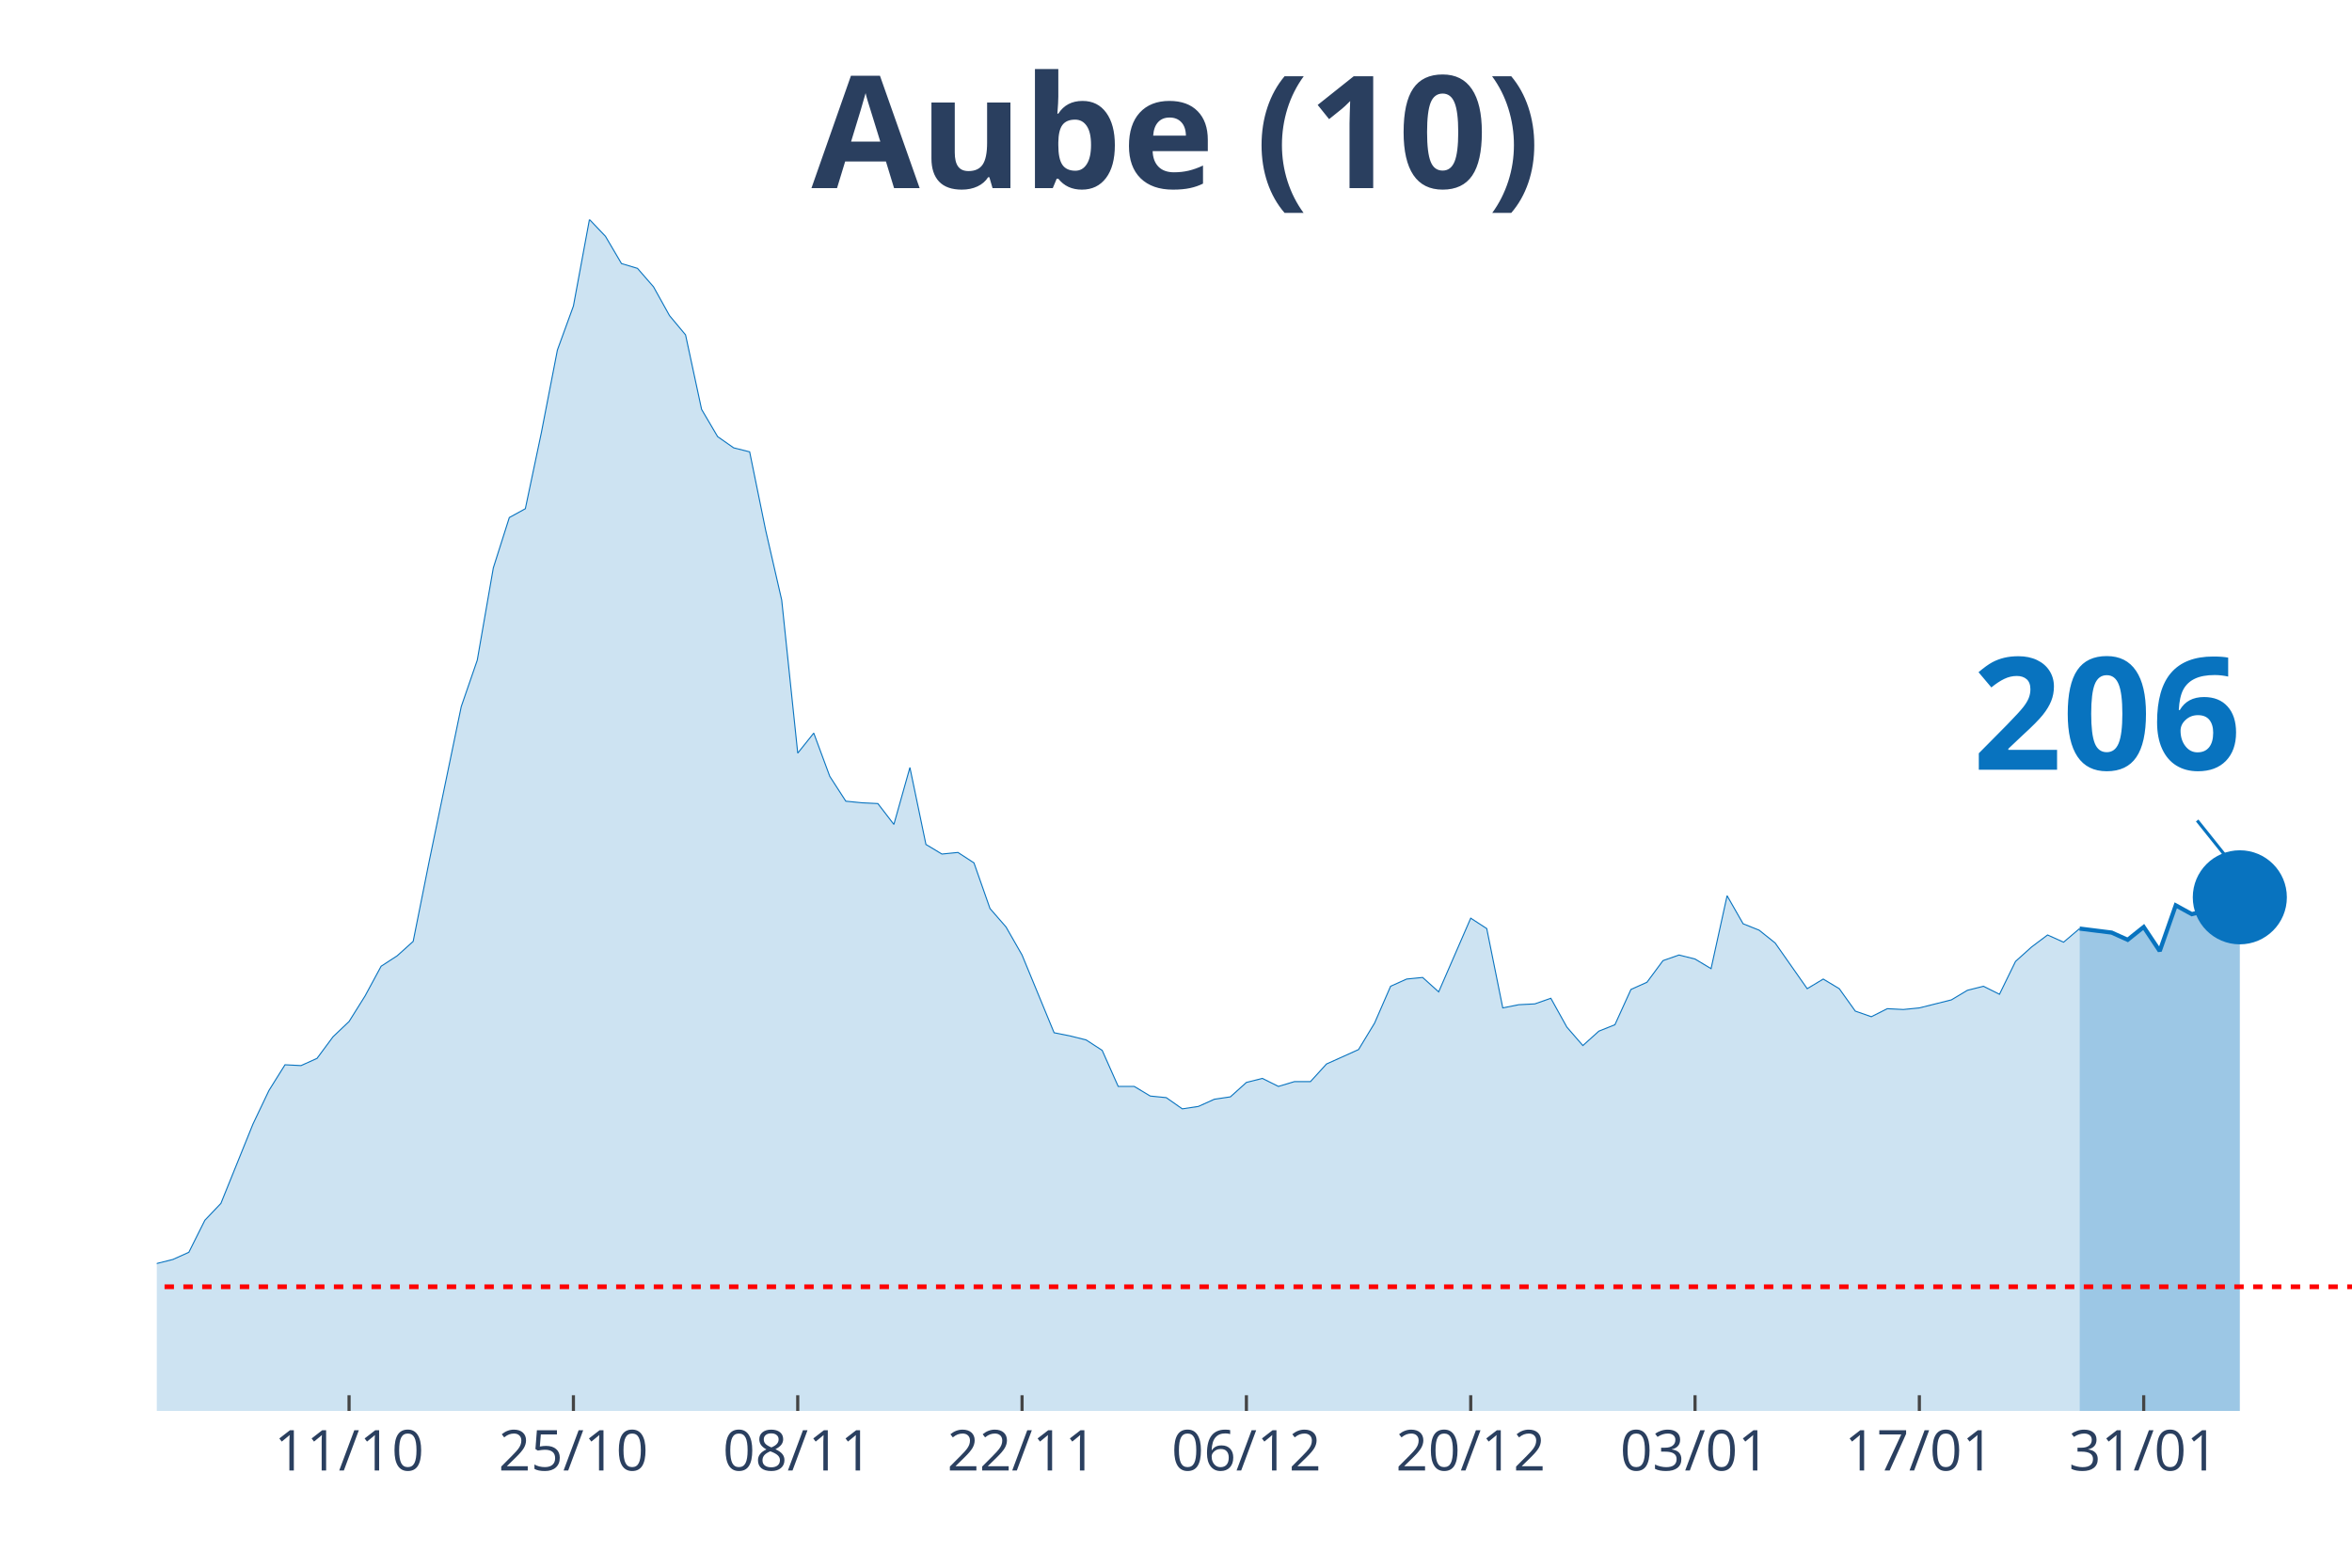
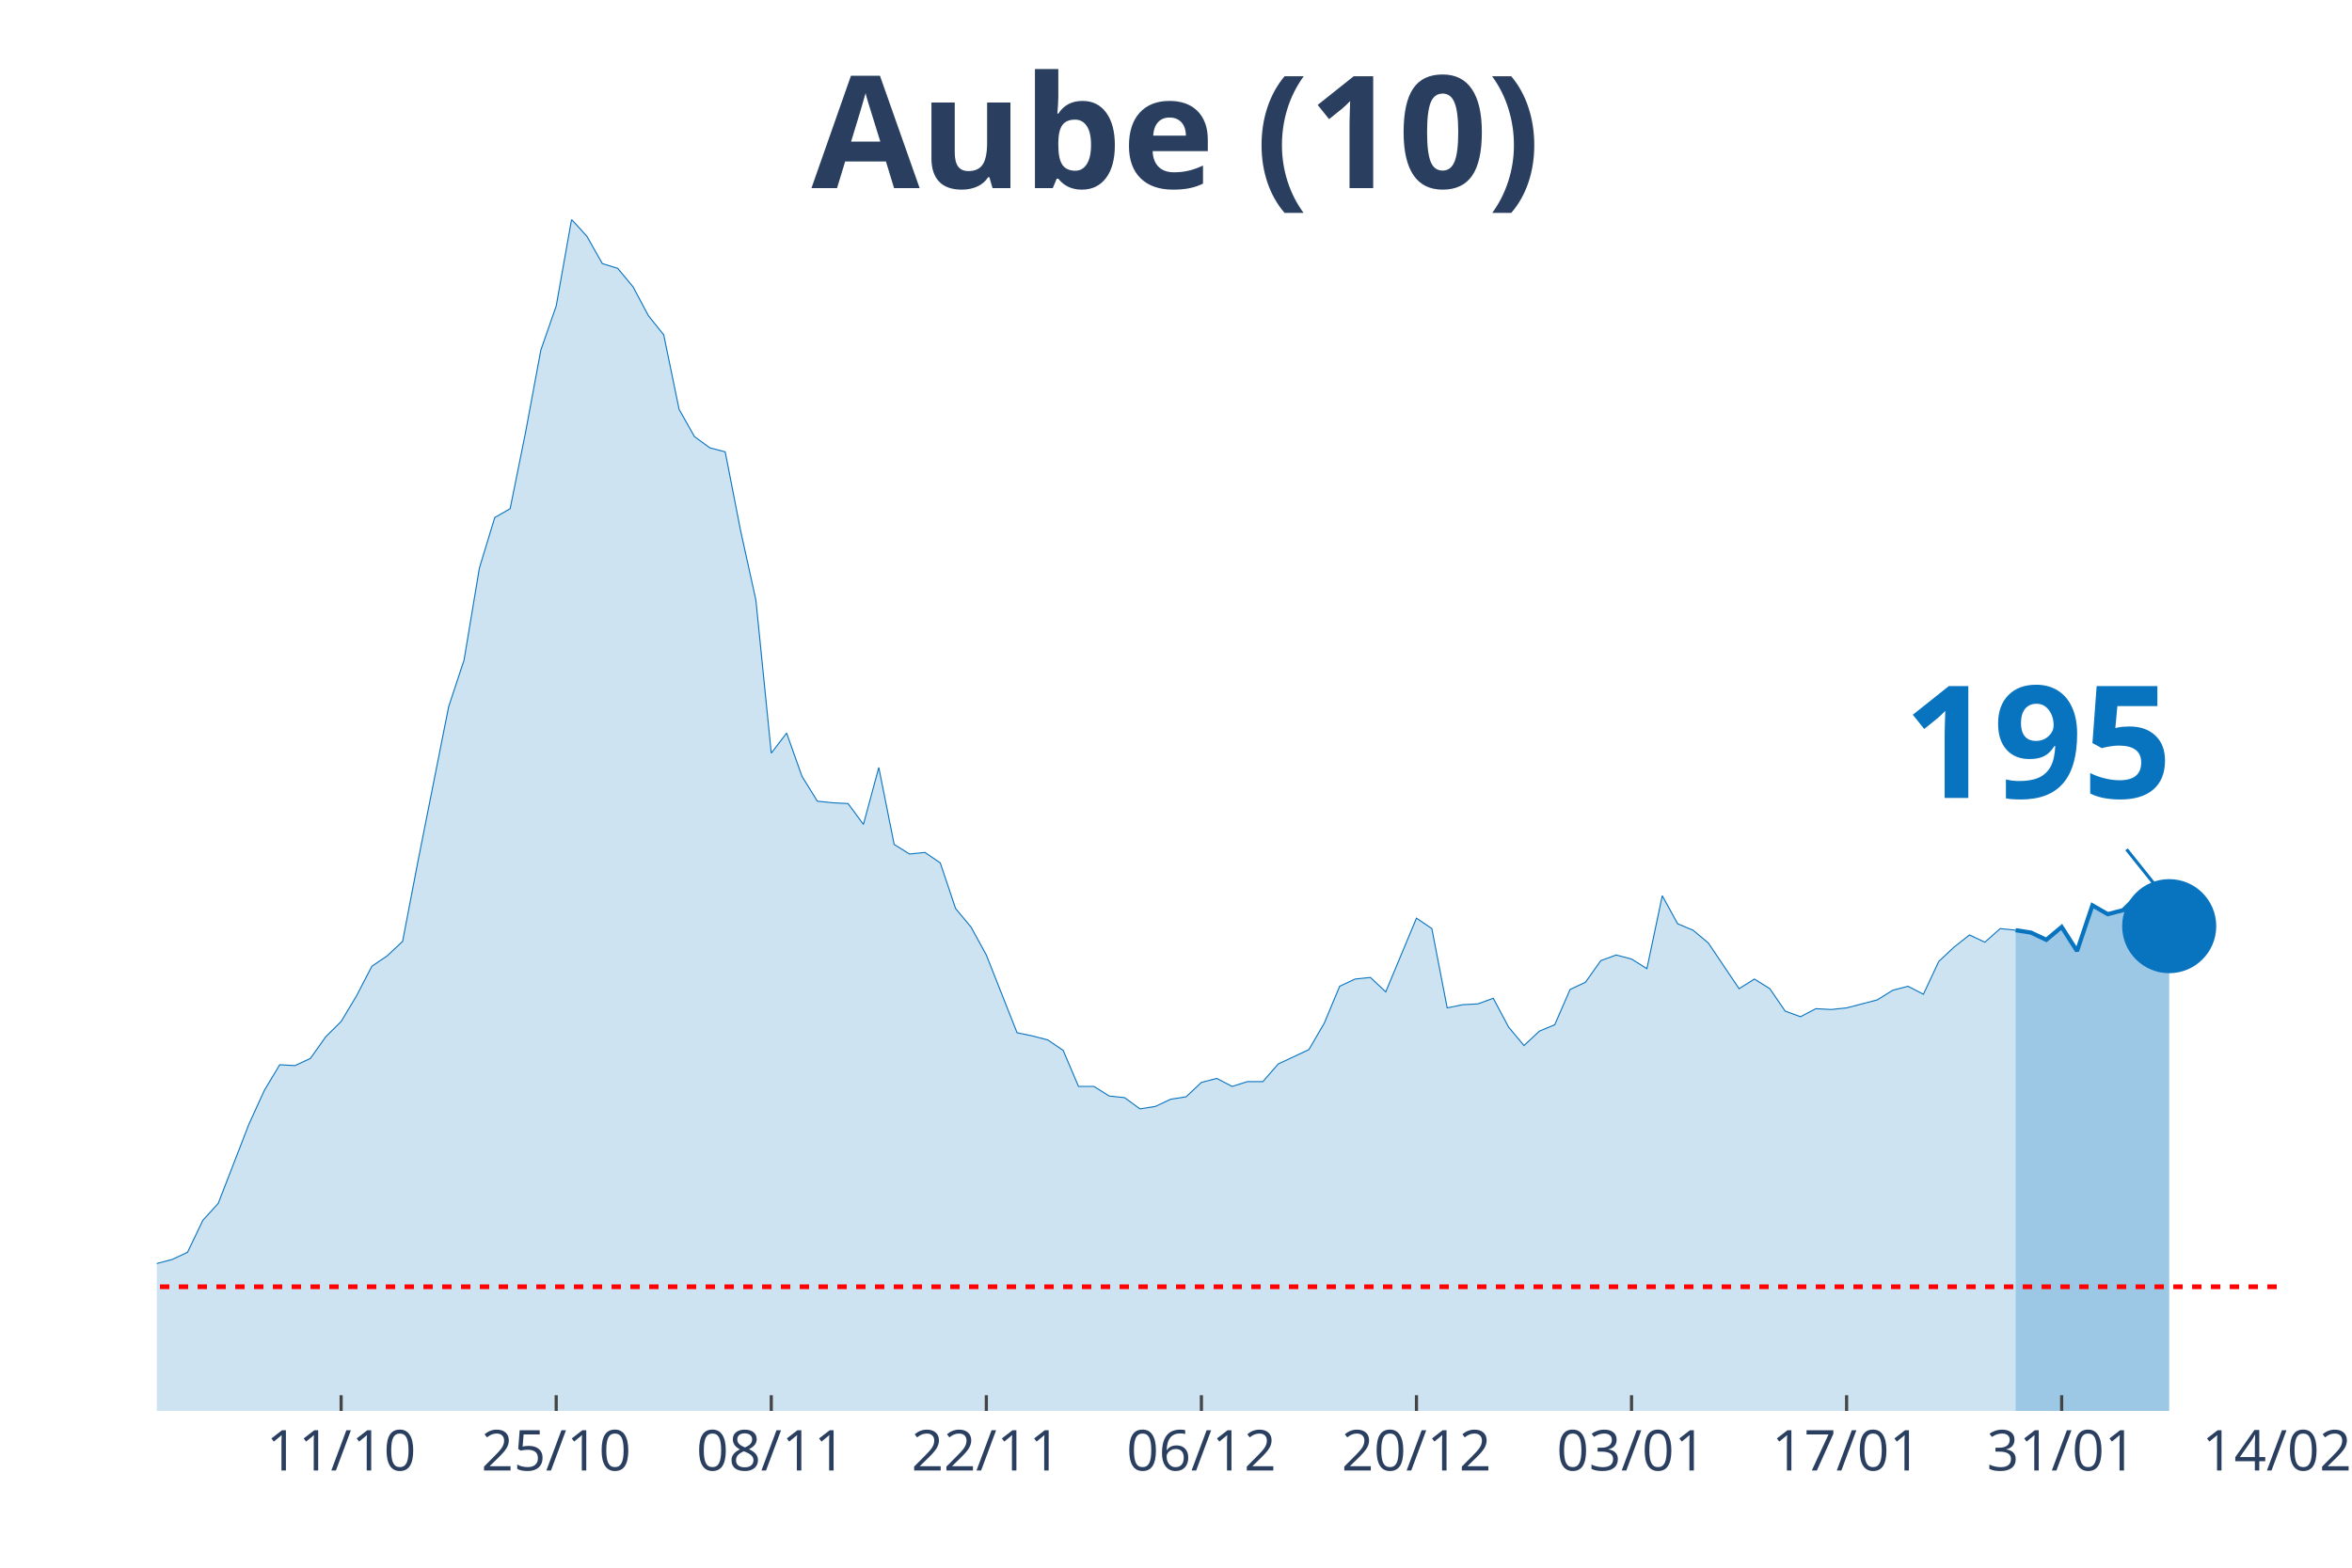
<svg xmlns="http://www.w3.org/2000/svg" class="main-svg" width="1125" height="750" style="" viewBox="0 0 750 500">
  <rect x="0" y="0" width="750" height="500" style="fill: rgb(0, 0, 0); fill-opacity: 0;" />
-   <defs id="defs-074568">
+   <defs id="defs-2b04d2">
    <g class="clips">
-       <clipPath id="clip074568xyplot" class="plotclip">
-         <rect width="700" height="380" />
+       <clipPath id="clip2b04d2xyplot" class="plotclip">
+         <rect width="676" height="380" />
      </clipPath>
-       <clipPath class="axesclip" id="clip074568x">
-         <rect x="50" y="0" width="700" height="500" />
+       <clipPath class="axesclip" id="clip2b04d2x">
+         <rect x="50" y="0" width="676" height="500" />
      </clipPath>
-       <clipPath class="axesclip" id="clip074568y">
+       <clipPath class="axesclip" id="clip2b04d2y">
        <rect x="0" y="70" width="750" height="380" />
      </clipPath>
-       <clipPath class="axesclip" id="clip074568xy">
-         <rect x="50" y="70" width="700" height="380" />
+       <clipPath class="axesclip" id="clip2b04d2xy">
+         <rect x="50" y="70" width="676" height="380" />
      </clipPath>
    </g>
    <g class="gradients" />
  </defs>
  <g class="bglayer">
-     <rect class="bg" x="50" y="70" width="700" height="380" style="fill: rgb(0, 0, 0); fill-opacity: 0; stroke-width: 0;" />
+     <rect class="bg" x="50" y="70" width="676" height="380" style="fill: rgb(0, 0, 0); fill-opacity: 0; stroke-width: 0;" />
  </g>
  <g class="layer-below">
    <g class="imagelayer" />
    <g class="shapelayer" />
  </g>
  <g class="cartesianlayer">
    <g class="subplot xy">
      <g class="layer-subplot">
        <g class="shapelayer" />
        <g class="imagelayer" />
      </g>
      <g class="gridlayer">
        <g class="x">
-           <path class="xgrid crisp" transform="translate(111.31,0)" d="M0,70v380" style="stroke: rgb(255, 255, 255); stroke-opacity: 1; stroke-width: 1px;" />
-           <path class="xgrid crisp" transform="translate(182.85,0)" d="M0,70v380" style="stroke: rgb(255, 255, 255); stroke-opacity: 1; stroke-width: 1px;" />
-           <path class="xgrid crisp" transform="translate(254.38,0)" d="M0,70v380" style="stroke: rgb(255, 255, 255); stroke-opacity: 1; stroke-width: 1px;" />
-           <path class="xgrid crisp" transform="translate(325.91,0)" d="M0,70v380" style="stroke: rgb(255, 255, 255); stroke-opacity: 1; stroke-width: 1px;" />
-           <path class="xgrid crisp" transform="translate(397.45,0)" d="M0,70v380" style="stroke: rgb(255, 255, 255); stroke-opacity: 1; stroke-width: 1px;" />
-           <path class="xgrid crisp" transform="translate(468.98,0)" d="M0,70v380" style="stroke: rgb(255, 255, 255); stroke-opacity: 1; stroke-width: 1px;" />
-           <path class="xgrid crisp" transform="translate(540.51,0)" d="M0,70v380" style="stroke: rgb(255, 255, 255); stroke-opacity: 1; stroke-width: 1px;" />
-           <path class="xgrid crisp" transform="translate(612.04,0)" d="M0,70v380" style="stroke: rgb(255, 255, 255); stroke-opacity: 1; stroke-width: 1px;" />
-           <path class="xgrid crisp" transform="translate(683.58,0)" d="M0,70v380" style="stroke: rgb(255, 255, 255); stroke-opacity: 1; stroke-width: 1px;" />
+           <path class="xgrid crisp" transform="translate(108.78,0)" d="M0,70v380" style="stroke: rgb(255, 255, 255); stroke-opacity: 1; stroke-width: 1px;" />
+           <path class="xgrid crisp" transform="translate(177.36,0)" d="M0,70v380" style="stroke: rgb(255, 255, 255); stroke-opacity: 1; stroke-width: 1px;" />
+           <path class="xgrid crisp" transform="translate(245.94,0)" d="M0,70v380" style="stroke: rgb(255, 255, 255); stroke-opacity: 1; stroke-width: 1px;" />
+           <path class="xgrid crisp" transform="translate(314.52,0)" d="M0,70v380" style="stroke: rgb(255, 255, 255); stroke-opacity: 1; stroke-width: 1px;" />
+           <path class="xgrid crisp" transform="translate(383.1,0)" d="M0,70v380" style="stroke: rgb(255, 255, 255); stroke-opacity: 1; stroke-width: 1px;" />
+           <path class="xgrid crisp" transform="translate(451.68,0)" d="M0,70v380" style="stroke: rgb(255, 255, 255); stroke-opacity: 1; stroke-width: 1px;" />
+           <path class="xgrid crisp" transform="translate(520.26,0)" d="M0,70v380" style="stroke: rgb(255, 255, 255); stroke-opacity: 1; stroke-width: 1px;" />
+           <path class="xgrid crisp" transform="translate(588.84,0)" d="M0,70v380" style="stroke: rgb(255, 255, 255); stroke-opacity: 1; stroke-width: 1px;" />
+           <path class="xgrid crisp" transform="translate(657.42,0)" d="M0,70v380" style="stroke: rgb(255, 255, 255); stroke-opacity: 1; stroke-width: 1px;" />
        </g>
        <g class="y" />
      </g>
      <g class="zerolinelayer" />
      <path class="xlines-below" />
      <path class="ylines-below" />
      <g class="overlines-below" />
      <g class="xaxislayer-below" />
      <g class="yaxislayer-below" />
      <g class="overaxes-below" />
-       <g class="plot" transform="translate(50, 70)" clip-path="url('#clip074568xyplot')">
+       <g class="plot" transform="translate(50, 70)" clip-path="url('#clip2b04d2xyplot')">
        <g class="scatterlayer mlayer">
-           <g class="trace scatter trace692d91" style="stroke-miterlimit: 2;">
+           <g class="trace scatter trace27631b" style="stroke-miterlimit: 2;">
            <g class="fills">
              <g>
-                 <path class="js-fill" d="M613.14,380L-694.89,380L-694.89,376.17L-669.34,375.4L-664.23,375.4L-633.58,374.63L-628.47,375.66L-602.92,378.72L-597.81,378.47L-301.46,376.42L-296.35,375.66L-286.13,373.36L-281.02,373.61L-255.47,373.61L-250.36,370.03L-240.15,370.03L-235.04,364.16L-219.71,358.53L-214.6,360.07L-204.38,359.05L-199.27,362.62L-173.72,360.83L-168.61,360.32L-143.07,357.51L-137.96,360.32L-127.74,362.11L-122.63,358.79L-112.41,351.89L-107.3,351.89L-91.97,345.76L-86.86,344.73L-76.64,348.57L-71.53,348.06L-66.42,343.97L-61.31,344.48L-56.2,343.71L-51.09,344.73L-45.99,343.2L-40.88,340.39L-35.77,340.9L-30.66,342.95L-25.55,343.97L-20.44,342.18L-15.33,340.65L-10.22,340.39L-5.11,340.13L0,332.98L5.11,331.7L10.22,329.4L15.33,319.18L20.44,313.81L30.66,288.51L35.77,277.78L40.88,269.6L45.99,269.86L51.09,267.56L56.2,260.66L61.31,255.8L66.42,247.63L71.53,238.17L76.64,234.85L81.75,230.25L86.86,204.69L97.08,155.37L102.19,140.55L107.3,111.16L112.41,95.06L117.52,92.25L122.63,67.98L127.74,41.65L132.85,27.6L137.96,0L143.07,5.37L148.18,14.06L153.28,15.59L158.39,21.47L163.5,30.67L168.61,36.8L173.72,60.56L178.83,69.25L183.94,72.83L189.05,74.11L194.16,99.15L199.27,121.39L204.38,170.2L209.49,163.81L214.6,177.61L219.71,185.53L224.82,186.04L229.93,186.29L235.04,192.94L240.15,174.79L245.26,199.33L250.36,202.39L255.47,201.88L260.58,205.21L265.69,219.77L270.8,225.65L275.91,234.59L286.13,259.38L291.24,260.4L296.35,261.68L301.46,265L306.57,276.5L311.68,276.5L316.79,279.57L321.9,280.08L327.01,283.66L332.12,282.89L337.23,280.59L342.34,279.83L347.45,275.23L352.55,273.95L357.66,276.5L362.77,274.97L367.88,274.97L372.99,269.35L383.21,264.75L388.32,256.31L393.43,244.56L398.54,242.26L403.65,241.75L408.76,246.35L418.98,222.84L424.09,226.16L429.2,251.46L434.31,250.44L439.42,250.18L444.53,248.39L449.64,257.59L454.74,263.47L459.85,258.87L464.96,256.83L470.07,245.58L475.18,243.28L480.29,236.38L485.4,234.59L490.51,235.87L495.62,238.94L500.73,215.68L505.84,224.63L510.95,226.67L516.06,230.76L526.28,245.33L531.39,242.26L536.5,245.33L541.61,252.48L546.72,254.27L551.82,251.71L556.93,251.97L562.04,251.46L572.26,248.9L577.37,245.84L582.48,244.56L587.59,247.11L592.7,236.64L597.81,232.04L602.92,228.2L608.03,230.5L613.14,226.16" style="fill: rgb(8, 115, 191); fill-opacity: 0.2; stroke-width: 0;" />
+                 <path class="js-fill" d="M592.72,380L-666.2,380L-666.2,376.17L-641.71,375.4L-636.81,375.4L-607.42,374.63L-602.52,375.66L-578.03,378.72L-573.13,378.47L-289.01,376.42L-284.12,375.66L-274.32,373.36L-269.42,373.61L-244.93,373.61L-240.03,370.03L-230.23,370.03L-225.33,364.16L-210.64,358.53L-205.74,360.07L-195.94,359.05L-191.04,362.62L-166.55,360.83L-161.65,360.32L-137.16,357.51L-132.26,360.32L-122.46,362.11L-117.57,358.79L-107.77,351.89L-102.87,351.89L-88.17,345.76L-83.28,344.73L-73.48,348.57L-68.58,348.06L-63.68,343.97L-58.78,344.48L-53.88,343.71L-48.99,344.73L-44.09,343.2L-39.19,340.39L-34.29,340.9L-29.39,342.95L-24.49,343.97L-19.59,342.18L-14.7,340.65L-9.8,340.39L-4.9,340.13L0,332.98L4.9,331.7L9.8,329.4L14.7,319.18L19.59,313.81L29.39,288.51L34.29,277.78L39.19,269.6L44.09,269.86L48.99,267.56L53.88,260.66L58.78,255.8L63.68,247.63L68.58,238.17L73.48,234.85L78.38,230.25L83.28,204.69L93.07,155.37L97.97,140.55L102.87,111.16L107.77,95.06L112.67,92.25L117.57,67.98L122.46,41.65L127.36,27.6L132.26,0L137.16,5.37L142.06,14.06L146.96,15.59L151.86,21.47L156.75,30.67L161.65,36.8L166.55,60.56L171.45,69.25L176.35,72.83L181.25,74.11L186.14,99.15L191.04,121.39L195.94,170.2L200.84,163.81L205.74,177.61L210.64,185.53L215.54,186.04L220.43,186.29L225.33,192.94L230.23,174.79L235.13,199.33L240.03,202.39L244.93,201.88L249.83,205.21L254.72,219.77L259.62,225.65L264.52,234.59L274.32,259.38L279.22,260.4L284.12,261.68L289.01,265L293.91,276.5L298.81,276.5L303.71,279.57L308.61,280.08L313.51,283.66L318.41,282.89L323.3,280.59L328.2,279.83L333.1,275.23L338,273.95L342.9,276.5L347.8,274.97L352.7,274.97L357.59,269.35L367.39,264.75L372.29,256.31L377.19,244.56L382.09,242.26L386.99,241.75L391.88,246.35L401.68,222.84L406.58,226.16L411.48,251.46L416.38,250.44L421.28,250.18L426.17,248.39L431.07,257.59L435.97,263.47L440.87,258.87L445.77,256.83L450.67,245.58L455.57,243.28L460.46,236.38L465.36,234.59L470.26,235.87L475.16,238.94L480.06,215.68L484.96,224.63L489.86,226.67L494.75,230.76L504.55,245.33L509.45,242.26L514.35,245.33L519.25,252.48L524.14,254.27L529.04,251.71L533.94,251.97L538.84,251.46L548.64,248.9L553.54,245.84L558.43,244.56L563.33,247.11L568.23,236.64L573.13,232.04L578.03,228.2L582.93,230.5L587.83,226.16L592.72,226.67" style="fill: rgb(8, 115, 191); fill-opacity: 0.2; stroke-width: 0;" />
              </g>
            </g>
            <g class="errorbars" />
            <g class="lines">
-               <path class="js-line" d="M-694.89,376.17L-669.34,375.4L-664.23,375.4L-633.58,374.63L-628.47,375.66L-602.92,378.72L-597.81,378.47L-301.46,376.42L-296.35,375.66L-286.13,373.36L-281.02,373.61L-255.47,373.61L-250.36,370.03L-240.15,370.03L-235.04,364.16L-219.71,358.53L-214.6,360.07L-204.38,359.05L-199.27,362.62L-173.72,360.83L-168.61,360.32L-143.07,357.51L-137.96,360.32L-127.74,362.11L-122.63,358.79L-112.41,351.89L-107.3,351.89L-91.97,345.76L-86.86,344.73L-76.64,348.57L-71.53,348.06L-66.42,343.97L-61.31,344.48L-56.2,343.71L-51.09,344.73L-45.99,343.2L-40.88,340.39L-35.77,340.9L-30.66,342.95L-25.55,343.97L-20.44,342.18L-15.33,340.65L-10.22,340.39L-5.11,340.13L0,332.98L5.11,331.7L10.22,329.4L15.33,319.18L20.44,313.81L30.66,288.51L35.77,277.78L40.88,269.6L45.99,269.86L51.09,267.56L56.2,260.66L61.31,255.8L66.42,247.63L71.53,238.17L76.64,234.85L81.75,230.25L86.86,204.69L97.08,155.37L102.19,140.55L107.3,111.16L112.41,95.06L117.52,92.25L122.63,67.98L127.74,41.65L132.85,27.6L137.96,0L143.07,5.37L148.18,14.06L153.28,15.59L158.39,21.47L163.5,30.67L168.61,36.8L173.72,60.56L178.83,69.25L183.94,72.83L189.05,74.11L194.16,99.15L199.27,121.39L204.38,170.2L209.49,163.81L214.6,177.61L219.71,185.53L224.82,186.04L229.93,186.29L235.04,192.94L240.15,174.79L245.26,199.33L250.36,202.39L255.47,201.88L260.58,205.21L265.69,219.77L270.8,225.65L275.91,234.59L286.13,259.38L291.24,260.4L296.35,261.68L301.46,265L306.57,276.5L311.68,276.5L316.79,279.57L321.9,280.08L327.01,283.66L332.12,282.89L337.23,280.59L342.34,279.83L347.45,275.23L352.55,273.95L357.66,276.5L362.77,274.97L367.88,274.97L372.99,269.35L383.21,264.75L388.32,256.31L393.43,244.56L398.54,242.26L403.65,241.75L408.76,246.35L418.98,222.84L424.09,226.16L429.2,251.46L434.31,250.44L439.42,250.18L444.53,248.39L449.64,257.59L454.74,263.47L459.85,258.87L464.96,256.83L470.07,245.58L475.18,243.28L480.29,236.38L485.4,234.59L490.51,235.87L495.62,238.94L500.73,215.68L505.84,224.63L510.95,226.67L516.06,230.76L526.28,245.33L531.39,242.26L536.5,245.33L541.61,252.48L546.72,254.27L551.82,251.71L556.93,251.97L562.04,251.46L572.26,248.9L577.37,245.84L582.48,244.56L587.59,247.11L592.7,236.64L597.81,232.04L602.92,228.2L608.03,230.5L613.14,226.16" style="vector-effect: non-scaling-stroke; fill: none; stroke: rgb(8, 115, 191); stroke-opacity: 1; stroke-width: 0.5px; opacity: 1;" />
+               <path class="js-line" d="M-666.2,376.17L-641.71,375.4L-636.81,375.4L-607.42,374.63L-602.52,375.66L-578.03,378.72L-573.13,378.47L-289.01,376.42L-284.12,375.66L-274.32,373.36L-269.42,373.61L-244.93,373.61L-240.03,370.03L-230.23,370.03L-225.33,364.16L-210.64,358.53L-205.74,360.07L-195.94,359.05L-191.04,362.62L-166.55,360.83L-161.65,360.32L-137.16,357.51L-132.26,360.32L-122.46,362.11L-117.57,358.79L-107.77,351.89L-102.87,351.89L-88.17,345.76L-83.28,344.73L-73.48,348.57L-68.58,348.06L-63.68,343.97L-58.78,344.48L-53.88,343.71L-48.99,344.73L-44.09,343.2L-39.19,340.39L-34.29,340.9L-29.39,342.95L-24.49,343.97L-19.59,342.18L-14.7,340.65L-9.8,340.39L-4.9,340.13L0,332.98L4.9,331.7L9.8,329.4L14.7,319.18L19.59,313.81L29.39,288.51L34.29,277.78L39.19,269.6L44.09,269.86L48.99,267.56L53.88,260.66L58.78,255.8L63.68,247.63L68.58,238.17L73.48,234.85L78.38,230.25L83.28,204.69L93.07,155.37L97.97,140.55L102.87,111.16L107.77,95.06L112.67,92.25L117.57,67.98L122.46,41.65L127.36,27.6L132.26,0L137.16,5.37L142.06,14.06L146.96,15.59L151.86,21.47L156.75,30.67L161.65,36.8L166.55,60.56L171.45,69.25L176.35,72.83L181.25,74.11L186.14,99.15L191.04,121.39L195.94,170.2L200.84,163.81L205.74,177.61L210.64,185.53L215.54,186.04L220.43,186.29L225.33,192.94L230.23,174.79L235.13,199.33L240.03,202.39L244.93,201.88L249.83,205.21L254.72,219.77L259.62,225.65L264.52,234.59L274.32,259.38L279.22,260.4L284.12,261.68L289.01,265L293.91,276.5L298.81,276.5L303.71,279.57L308.61,280.08L313.51,283.66L318.41,282.89L323.3,280.59L328.2,279.83L333.1,275.23L338,273.95L342.9,276.5L347.8,274.97L352.7,274.97L357.59,269.35L367.39,264.75L372.29,256.31L377.19,244.56L382.09,242.26L386.99,241.75L391.88,246.35L401.68,222.84L406.58,226.16L411.48,251.46L416.38,250.44L421.28,250.18L426.17,248.39L431.07,257.59L435.97,263.47L440.87,258.87L445.77,256.83L450.67,245.58L455.57,243.28L460.46,236.38L465.36,234.59L470.26,235.87L475.16,238.94L480.06,215.68L484.96,224.63L489.86,226.67L494.75,230.76L504.55,245.33L509.45,242.26L514.35,245.33L519.25,252.48L524.14,254.27L529.04,251.71L533.94,251.97L538.84,251.46L548.64,248.9L553.54,245.84L558.43,244.56L563.33,247.11L568.23,236.64L573.13,232.04L578.03,228.2L582.93,230.5L587.83,226.16L592.72,226.67" style="vector-effect: non-scaling-stroke; fill: none; stroke: rgb(8, 115, 191); stroke-opacity: 1; stroke-width: 0.5px; opacity: 1;" />
            </g>
            <g class="points" />
            <g class="text" />
          </g>
-           <g class="trace scatter trace79dea7" style="stroke-miterlimit: 2;">
+           <g class="trace scatter trace9b6086" style="stroke-miterlimit: 2;">
            <g class="fills">
              <g>
-                 <path class="js-fill" d="M664.23,380L613.14,380L613.14,226.16L623.36,227.44L628.47,229.74L633.58,225.65L638.69,233.32L643.8,218.75L648.91,221.56L654.01,220.28L659.12,215.68L664.23,216.19" style="fill: rgb(8, 115, 191); fill-opacity: 0.4; stroke-width: 0;" />
+                 <path class="js-fill" d="M641.71,380L592.72,380L592.72,226.67L597.62,227.44L602.52,229.74L607.42,225.65L612.32,233.32L617.22,218.75L622.12,221.56L627.01,220.28L631.91,215.43L636.81,215.94L641.71,225.39" style="fill: rgb(8, 115, 191); fill-opacity: 0.4; stroke-width: 0;" />
              </g>
            </g>
            <g class="errorbars" />
            <g class="lines">
-               <path class="js-line" d="M613.14,226.16L623.36,227.44L628.47,229.74L633.58,225.65L638.69,233.32L643.8,218.75L648.91,221.56L654.01,220.28L659.12,215.68L664.23,216.19" style="vector-effect: non-scaling-stroke; fill: none; stroke: rgb(8, 115, 191); stroke-opacity: 1; stroke-width: 2px; opacity: 1;" />
+               <path class="js-line" d="M592.72,226.67L597.62,227.44L602.52,229.74L607.42,225.65L612.32,233.32L617.22,218.75L622.12,221.56L627.01,220.28L631.91,215.43L636.81,215.94L641.71,225.39" style="vector-effect: non-scaling-stroke; fill: none; stroke: rgb(8, 115, 191); stroke-opacity: 1; stroke-width: 2px; opacity: 1;" />
            </g>
            <g class="points" />
            <g class="text" />
          </g>
-           <g class="trace scatter trace154013" style="stroke-miterlimit: 2; opacity: 1;">
+           <g class="trace scatter trace758ced" style="stroke-miterlimit: 2; opacity: 1;">
            <g class="fills" />
            <g class="errorbars" />
            <g class="lines" />
            <g class="points">
-               <path class="point" transform="translate(664.23,216.19)" d="M15,0A15,15 0 1,1 0,-15A15,15 0 0,1 15,0Z" style="opacity: 1; stroke-width: 0px; fill: rgb(8, 115, 191); fill-opacity: 1;" />
+               <path class="point" transform="translate(641.71,225.39)" d="M15,0A15,15 0 1,1 0,-15A15,15 0 0,1 15,0Z" style="opacity: 1; stroke-width: 0px; fill: rgb(8, 115, 191); fill-opacity: 1;" />
            </g>
            <g class="text" />
          </g>
        </g>
      </g>
      <g class="overplot" />
      <path class="xlines-above crisp" style="fill: none; stroke-width: 1px; stroke: rgb(0, 0, 0); stroke-opacity: 0;" d="" />
      <path class="ylines-above crisp" style="fill: none;" d="M0,0" />
      <g class="overlines-above" />
      <g class="xaxislayer-above">
-         <path class="xtick ticks crisp" d="M0,450v-5" transform="translate(111.31,0)" style="stroke: rgb(68, 68, 68); stroke-opacity: 1; stroke-width: 1px;" />
-         <path class="xtick ticks crisp" d="M0,450v-5" transform="translate(182.85,0)" style="stroke: rgb(68, 68, 68); stroke-opacity: 1; stroke-width: 1px;" />
-         <path class="xtick ticks crisp" d="M0,450v-5" transform="translate(254.38,0)" style="stroke: rgb(68, 68, 68); stroke-opacity: 1; stroke-width: 1px;" />
-         <path class="xtick ticks crisp" d="M0,450v-5" transform="translate(325.91,0)" style="stroke: rgb(68, 68, 68); stroke-opacity: 1; stroke-width: 1px;" />
-         <path class="xtick ticks crisp" d="M0,450v-5" transform="translate(397.45,0)" style="stroke: rgb(68, 68, 68); stroke-opacity: 1; stroke-width: 1px;" />
-         <path class="xtick ticks crisp" d="M0,450v-5" transform="translate(468.98,0)" style="stroke: rgb(68, 68, 68); stroke-opacity: 1; stroke-width: 1px;" />
-         <path class="xtick ticks crisp" d="M0,450v-5" transform="translate(540.51,0)" style="stroke: rgb(68, 68, 68); stroke-opacity: 1; stroke-width: 1px;" />
-         <path class="xtick ticks crisp" d="M0,450v-5" transform="translate(612.04,0)" style="stroke: rgb(68, 68, 68); stroke-opacity: 1; stroke-width: 1px;" />
-         <path class="xtick ticks crisp" d="M0,450v-5" transform="translate(683.58,0)" style="stroke: rgb(68, 68, 68); stroke-opacity: 1; stroke-width: 1px;" />
+         <path class="xtick ticks crisp" d="M0,450v-5" transform="translate(108.78,0)" style="stroke: rgb(68, 68, 68); stroke-opacity: 1; stroke-width: 1px;" />
+         <path class="xtick ticks crisp" d="M0,450v-5" transform="translate(177.36,0)" style="stroke: rgb(68, 68, 68); stroke-opacity: 1; stroke-width: 1px;" />
+         <path class="xtick ticks crisp" d="M0,450v-5" transform="translate(245.94,0)" style="stroke: rgb(68, 68, 68); stroke-opacity: 1; stroke-width: 1px;" />
+         <path class="xtick ticks crisp" d="M0,450v-5" transform="translate(314.52,0)" style="stroke: rgb(68, 68, 68); stroke-opacity: 1; stroke-width: 1px;" />
+         <path class="xtick ticks crisp" d="M0,450v-5" transform="translate(383.1,0)" style="stroke: rgb(68, 68, 68); stroke-opacity: 1; stroke-width: 1px;" />
+         <path class="xtick ticks crisp" d="M0,450v-5" transform="translate(451.68,0)" style="stroke: rgb(68, 68, 68); stroke-opacity: 1; stroke-width: 1px;" />
+         <path class="xtick ticks crisp" d="M0,450v-5" transform="translate(520.26,0)" style="stroke: rgb(68, 68, 68); stroke-opacity: 1; stroke-width: 1px;" />
+         <path class="xtick ticks crisp" d="M0,450v-5" transform="translate(588.84,0)" style="stroke: rgb(68, 68, 68); stroke-opacity: 1; stroke-width: 1px;" />
+         <path class="xtick ticks crisp" d="M0,450v-5" transform="translate(657.42,0)" style="stroke: rgb(68, 68, 68); stroke-opacity: 1; stroke-width: 1px;" />
        <g class="xtick">
-           <text text-anchor="middle" x="0" y="469" transform="translate(111.31,0)" style="font-family: 'Open Sans', verdana, arial, sans-serif; font-size: 18px; fill: rgb(42, 63, 95); fill-opacity: 1; white-space: pre;">11/10</text>
+           <text text-anchor="middle" x="0" y="469" transform="translate(108.78,0)" style="font-family: 'Open Sans', verdana, arial, sans-serif; font-size: 18px; fill: rgb(42, 63, 95); fill-opacity: 1; white-space: pre;">11/10</text>
        </g>
        <g class="xtick">
-           <text text-anchor="middle" x="0" y="469" transform="translate(182.85,0)" style="font-family: 'Open Sans', verdana, arial, sans-serif; font-size: 18px; fill: rgb(42, 63, 95); fill-opacity: 1; white-space: pre;">25/10</text>
+           <text text-anchor="middle" x="0" y="469" transform="translate(177.36,0)" style="font-family: 'Open Sans', verdana, arial, sans-serif; font-size: 18px; fill: rgb(42, 63, 95); fill-opacity: 1; white-space: pre;">25/10</text>
        </g>
        <g class="xtick">
-           <text text-anchor="middle" x="0" y="469" transform="translate(254.38,0)" style="font-family: 'Open Sans', verdana, arial, sans-serif; font-size: 18px; fill: rgb(42, 63, 95); fill-opacity: 1; white-space: pre;">08/11</text>
+           <text text-anchor="middle" x="0" y="469" transform="translate(245.94,0)" style="font-family: 'Open Sans', verdana, arial, sans-serif; font-size: 18px; fill: rgb(42, 63, 95); fill-opacity: 1; white-space: pre;">08/11</text>
        </g>
        <g class="xtick">
-           <text text-anchor="middle" x="0" y="469" transform="translate(325.91,0)" style="font-family: 'Open Sans', verdana, arial, sans-serif; font-size: 18px; fill: rgb(42, 63, 95); fill-opacity: 1; white-space: pre;">22/11</text>
+           <text text-anchor="middle" x="0" y="469" transform="translate(314.52,0)" style="font-family: 'Open Sans', verdana, arial, sans-serif; font-size: 18px; fill: rgb(42, 63, 95); fill-opacity: 1; white-space: pre;">22/11</text>
        </g>
        <g class="xtick">
-           <text text-anchor="middle" x="0" y="469" transform="translate(397.45,0)" style="font-family: 'Open Sans', verdana, arial, sans-serif; font-size: 18px; fill: rgb(42, 63, 95); fill-opacity: 1; white-space: pre;">06/12</text>
+           <text text-anchor="middle" x="0" y="469" transform="translate(383.1,0)" style="font-family: 'Open Sans', verdana, arial, sans-serif; font-size: 18px; fill: rgb(42, 63, 95); fill-opacity: 1; white-space: pre;">06/12</text>
        </g>
        <g class="xtick">
-           <text text-anchor="middle" x="0" y="469" transform="translate(468.98,0)" style="font-family: 'Open Sans', verdana, arial, sans-serif; font-size: 18px; fill: rgb(42, 63, 95); fill-opacity: 1; white-space: pre;">20/12</text>
+           <text text-anchor="middle" x="0" y="469" transform="translate(451.68,0)" style="font-family: 'Open Sans', verdana, arial, sans-serif; font-size: 18px; fill: rgb(42, 63, 95); fill-opacity: 1; white-space: pre;">20/12</text>
        </g>
        <g class="xtick">
-           <text text-anchor="middle" x="0" y="469" transform="translate(540.51,0)" style="font-family: 'Open Sans', verdana, arial, sans-serif; font-size: 18px; fill: rgb(42, 63, 95); fill-opacity: 1; white-space: pre;">03/01</text>
+           <text text-anchor="middle" x="0" y="469" transform="translate(520.26,0)" style="font-family: 'Open Sans', verdana, arial, sans-serif; font-size: 18px; fill: rgb(42, 63, 95); fill-opacity: 1; white-space: pre;">03/01</text>
        </g>
        <g class="xtick">
-           <text text-anchor="middle" x="0" y="469" transform="translate(612.04,0)" style="font-family: 'Open Sans', verdana, arial, sans-serif; font-size: 18px; fill: rgb(42, 63, 95); fill-opacity: 1; white-space: pre;">17/01</text>
+           <text text-anchor="middle" x="0" y="469" transform="translate(588.84,0)" style="font-family: 'Open Sans', verdana, arial, sans-serif; font-size: 18px; fill: rgb(42, 63, 95); fill-opacity: 1; white-space: pre;">17/01</text>
        </g>
        <g class="xtick">
-           <text text-anchor="middle" x="0" y="469" transform="translate(683.58,0)" style="font-family: 'Open Sans', verdana, arial, sans-serif; font-size: 18px; fill: rgb(42, 63, 95); fill-opacity: 1; white-space: pre;">31/01</text>
+           <text text-anchor="middle" x="0" y="469" transform="translate(657.42,0)" style="font-family: 'Open Sans', verdana, arial, sans-serif; font-size: 18px; fill: rgb(42, 63, 95); fill-opacity: 1; white-space: pre;">31/01</text>
+         </g>
+         <g class="xtick">
+           <text text-anchor="middle" x="0" y="469" transform="translate(726,0)" style="font-family: 'Open Sans', verdana, arial, sans-serif; font-size: 18px; fill: rgb(42, 63, 95); fill-opacity: 1; white-space: pre;">14/02</text>
        </g>
      </g>
      <g class="yaxislayer-above" />
      <g class="overaxes-above" />
    </g>
  </g>
  <g class="polarlayer" />
  <g class="ternarylayer" />
  <g class="geolayer" />
  <g class="funnelarealayer" />
  <g class="pielayer" />
  <g class="treemaplayer" />
  <g class="sunburstlayer" />
  <g class="glimages" />
-   <defs id="topdefs-074568">
+   <defs id="topdefs-2b04d2">
    <g class="clips" />
  </defs>
  <g class="layer-above">
    <g class="imagelayer" />
    <g class="shapelayer">
-       <path data-index="0" fill-rule="evenodd" d="M-2821.53,410.4L913.5,410.4" clip-path="url('#clip074568xy')" style="opacity: 1; stroke: rgb(255, 0, 0); stroke-opacity: 1; fill: rgb(0, 0, 0); fill-opacity: 0; stroke-dasharray: 3px, 3px; stroke-width: 1.5px;" />
+       <path data-index="0" fill-rule="evenodd" d="M-2702.99,410.4L877.86,410.4" clip-path="url('#clip2b04d2xy')" style="opacity: 1; stroke: rgb(255, 0, 0); stroke-opacity: 1; fill: rgb(0, 0, 0); fill-opacity: 0; stroke-dasharray: 3px, 3px; stroke-width: 1.5px;" />
    </g>
  </g>
  <g class="infolayer">
    <g class="g-gtitle">
      <text class="gtitle" x="375" y="25" text-anchor="middle" dy="0.7em" style="font-family: 'Open Sans', verdana, arial, sans-serif; font-size: 50px; fill: rgb(42, 63, 95); opacity: 1; font-weight: normal; white-space: pre;">
        <tspan style="font-weight:bold">Aube (10)</tspan>
      </text>
    </g>
    <g class="g-xtitle" />
    <g class="annotation" data-index="0" style="opacity: 1;">
-       <g class="annotation-text-g" transform="rotate(0,672.23,226.19)">
-         <g class="cursor-pointer" transform="translate(614, 190)">
+       <g class="annotation-text-g" transform="rotate(0,649.71,235.39)">
+         <g class="cursor-pointer" transform="translate(592, 199)">
          <rect class="bg" x="0.5" y="0.5" width="115" height="71" style="stroke-width: 1px; stroke: rgb(0, 0, 0); stroke-opacity: 0; fill: rgb(255, 255, 255); fill-opacity: 0.6;" />
          <text class="annotation-text" text-anchor="middle" x="57.812" y="55.5" style="font-family: 'Open Sans', verdana, arial, sans-serif; font-size: 50px; fill: rgb(8, 115, 191); fill-opacity: 1; white-space: pre;">
-             <tspan style="font-weight:bold">206 </tspan>
+             <tspan style="font-weight:bold">195 </tspan>
          </text>
        </g>
      </g>
      <g class="annotation-arrow-g" style="opacity: 1;">
-         <path d="M700.63,261.69L712.23,276.19" style="stroke-width: 1px; stroke: rgb(8, 115, 191); stroke-opacity: 1; stroke-dasharray: 0px, 0px, 18.569px, 18.569px;" />
+         <path d="M678.11,270.89L689.71,285.39" style="stroke-width: 1px; stroke: rgb(8, 115, 191); stroke-opacity: 1; stroke-dasharray: 0px, 0px, 18.569px, 18.569px;" />
      </g>
    </g>
  </g>
</svg>
